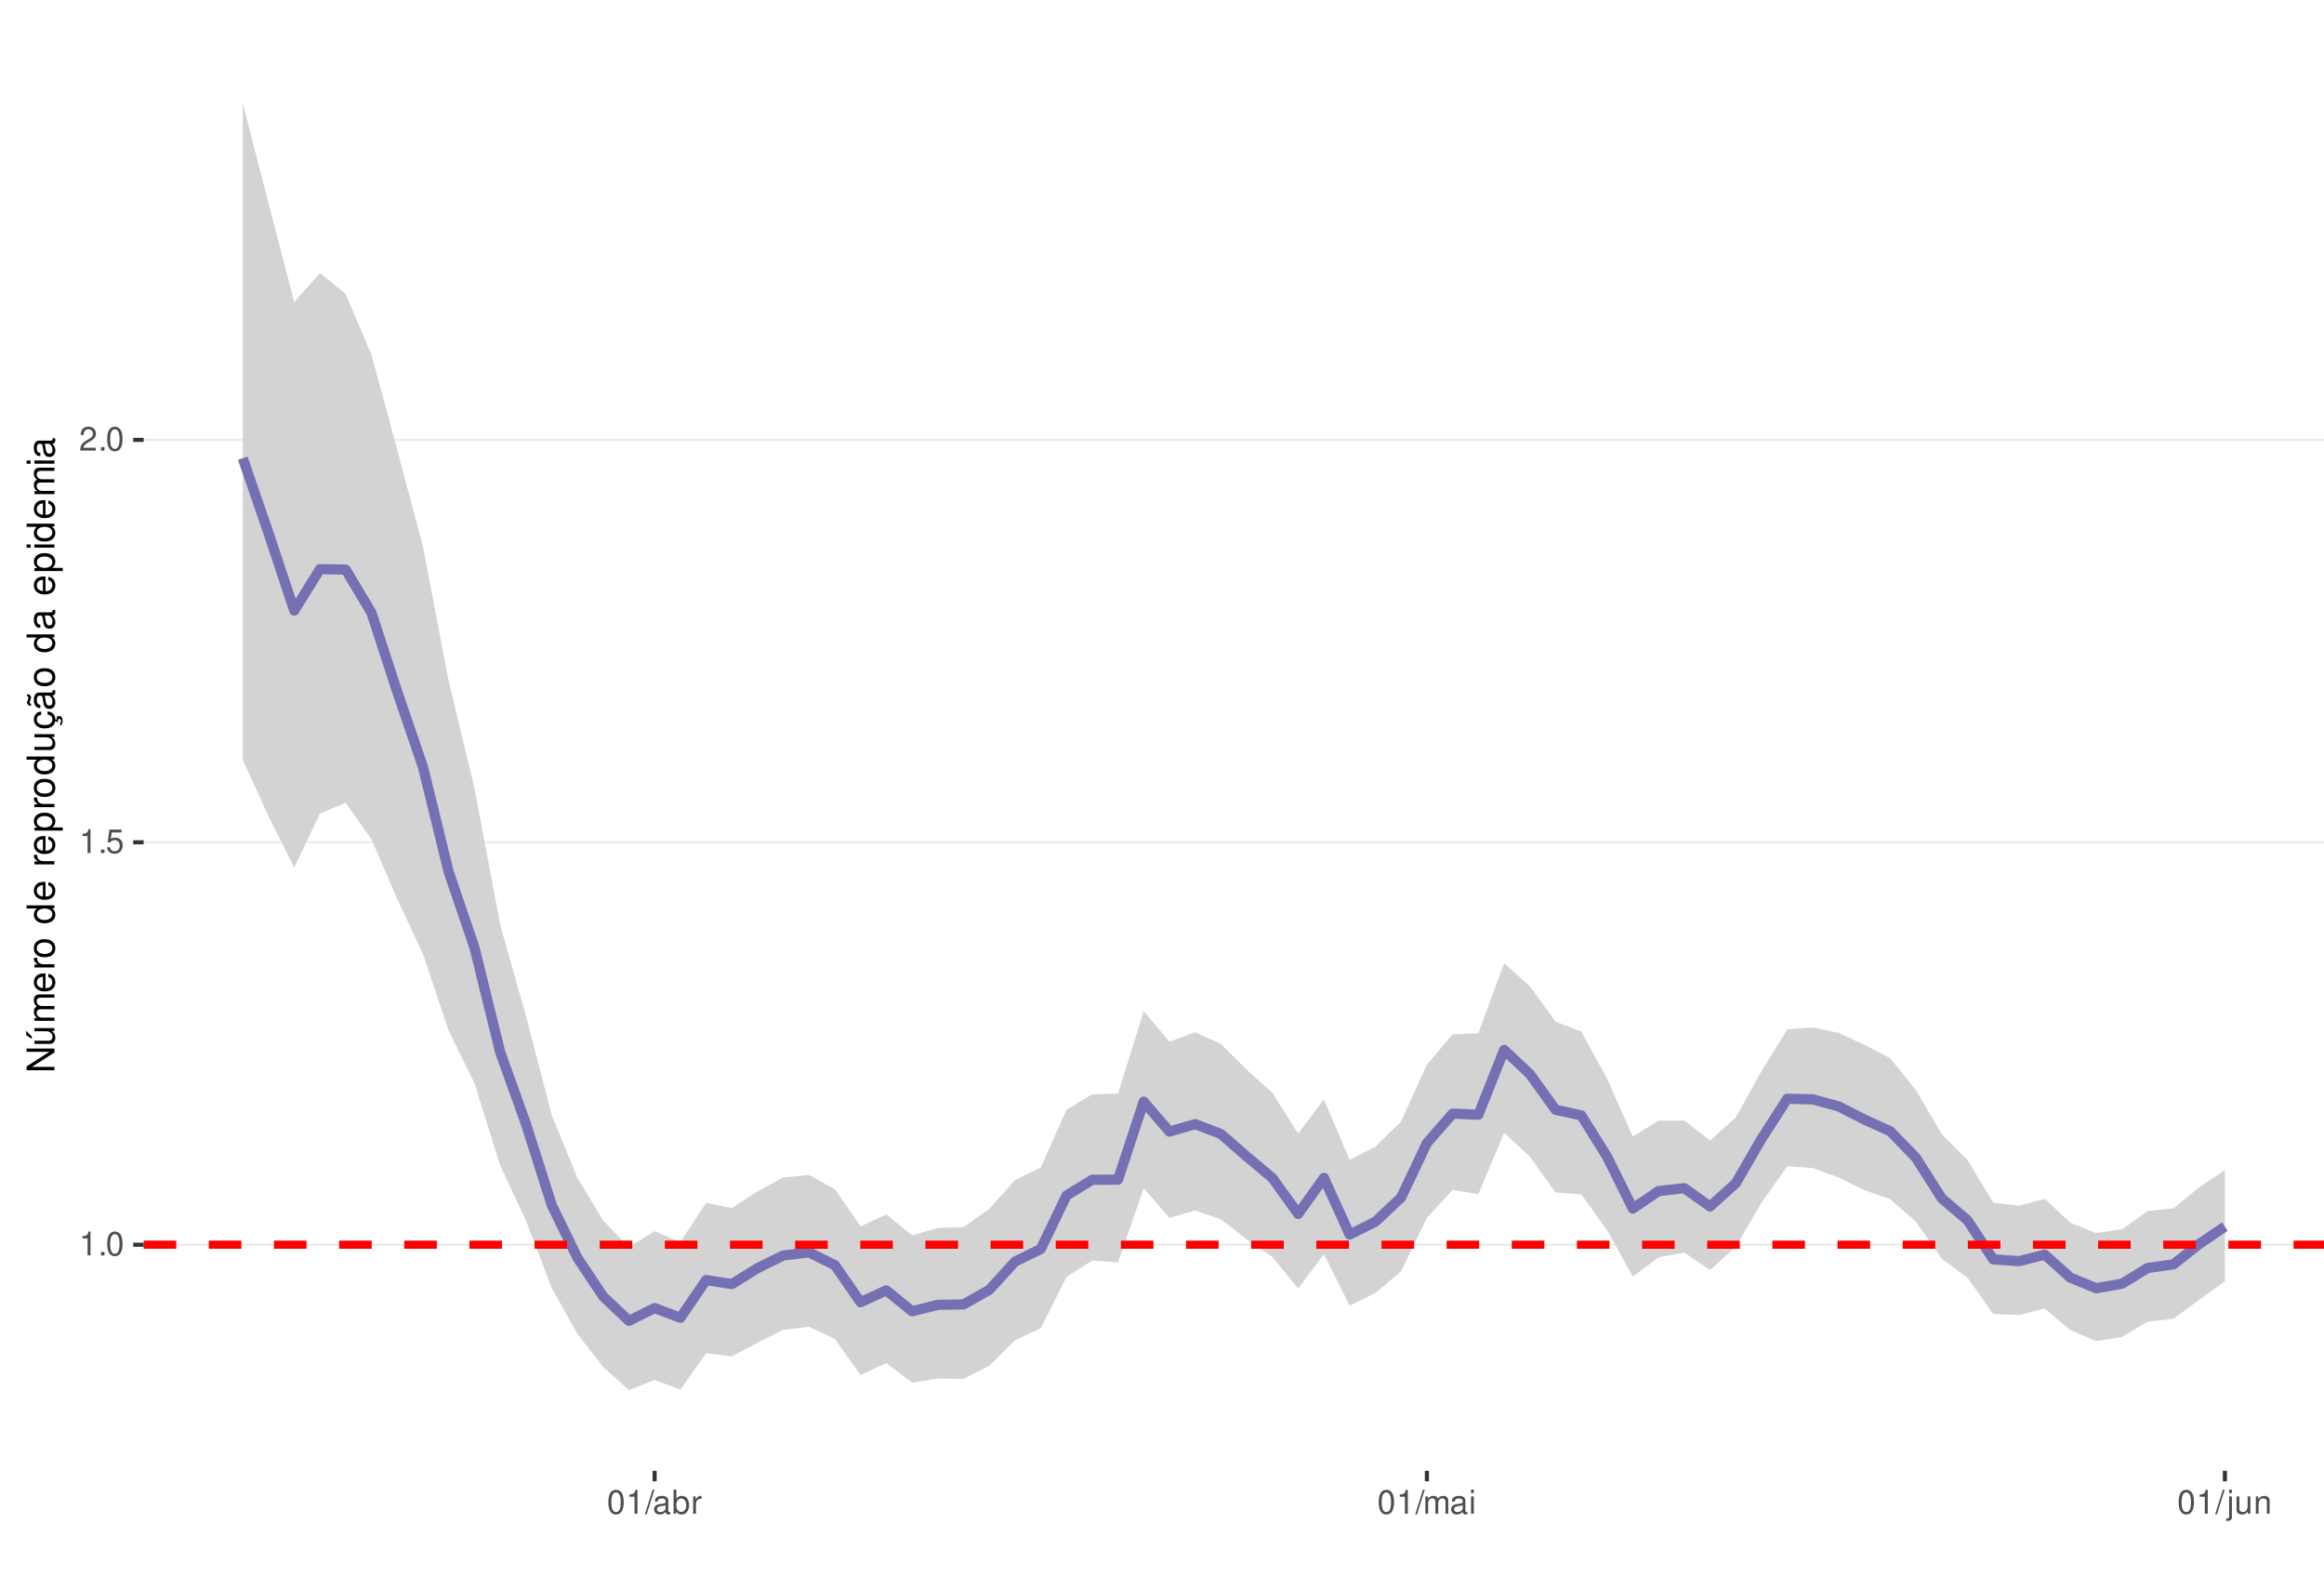
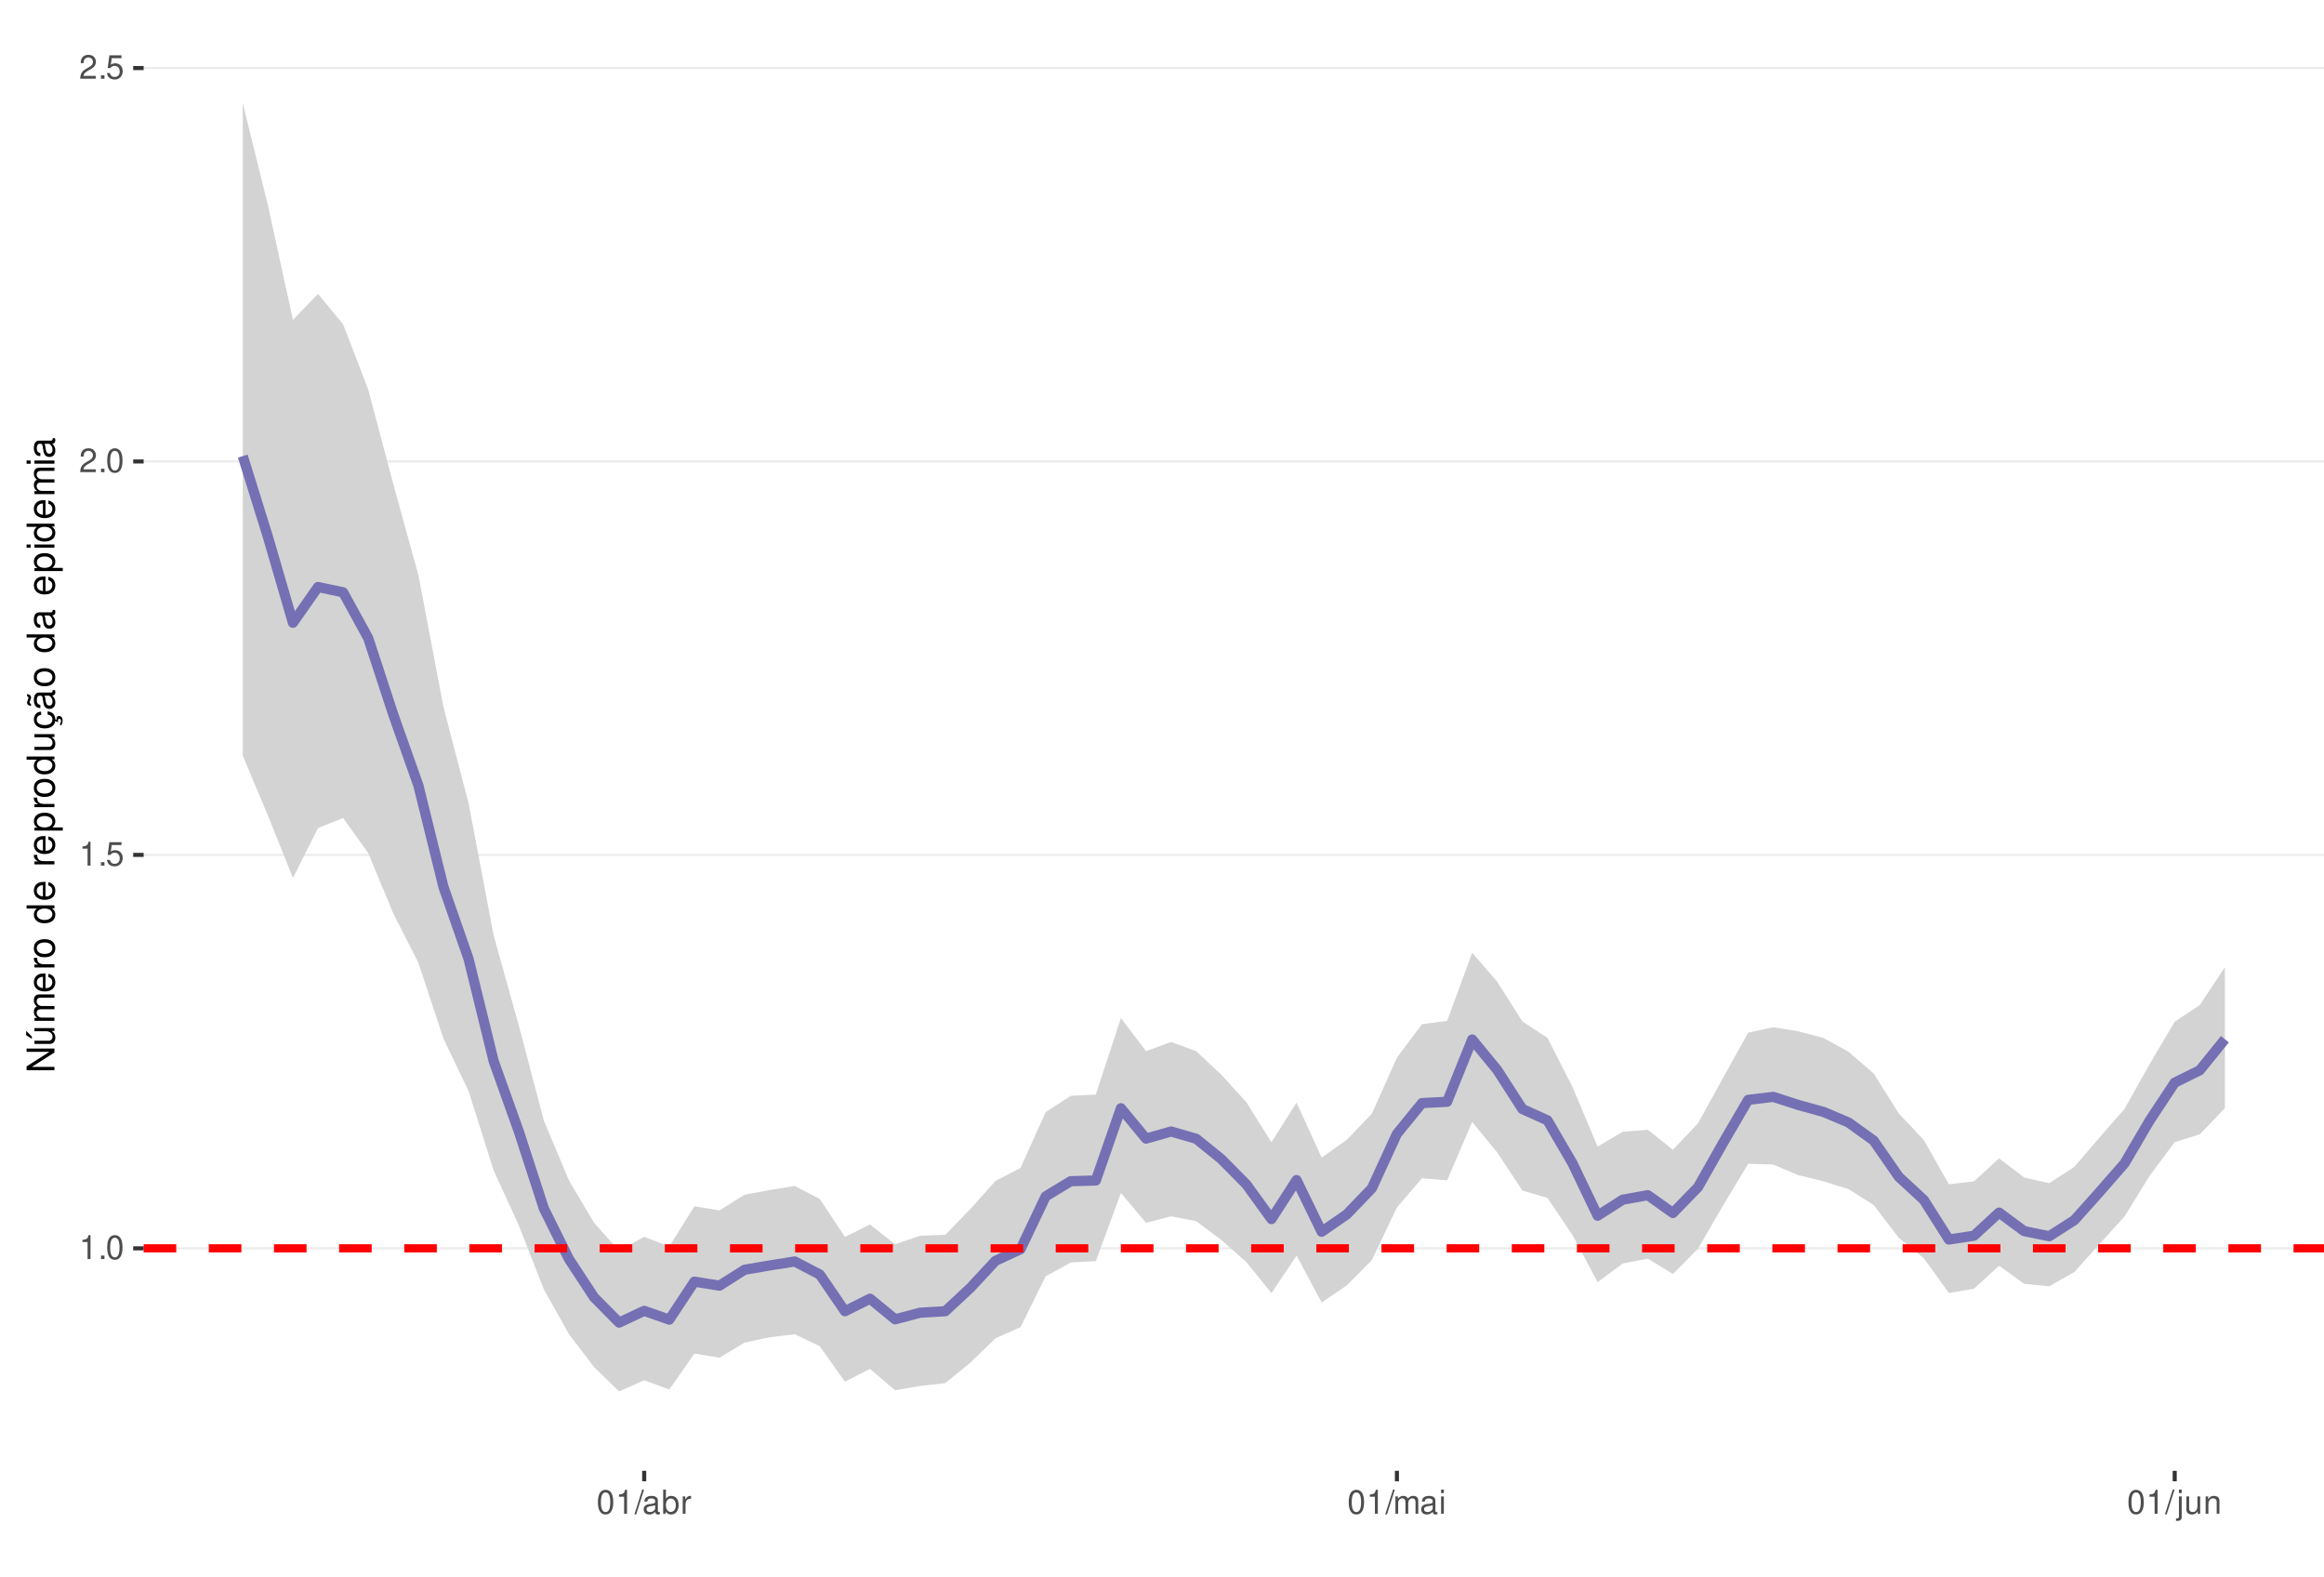
<svg xmlns="http://www.w3.org/2000/svg" xmlns:xlink="http://www.w3.org/1999/xlink" width="609pt" height="413pt" viewBox="0 0 609 413" version="1.1">
  <defs>
    <g>
      <symbol overflow="visible" id="glyph0-0">
        <path style="stroke:none;" d="" />
      </symbol>
      <symbol overflow="visible" id="glyph0-1">
        <path style="stroke:none;" d="M 2.234 -4.453 L 2.234 0 L 3 0 L 3 -6.266 L 2.5 -6.266 C 2.234 -5.297 2.062 -5.172 0.891 -5.016 L 0.891 -4.453 Z M 2.234 -4.453 " />
      </symbol>
      <symbol overflow="visible" id="glyph0-2">
        <path style="stroke:none;" d="M 1.656 -0.906 L 0.75 -0.906 L 0.75 0 L 1.656 0 Z M 1.656 -0.906 " />
      </symbol>
      <symbol overflow="visible" id="glyph0-3">
        <path style="stroke:none;" d="M 2.375 -6.266 C 1.812 -6.266 1.297 -6 0.969 -5.578 C 0.578 -5.016 0.375 -4.188 0.375 -3.031 C 0.375 -0.922 1.062 0.203 2.375 0.203 C 3.672 0.203 4.391 -0.922 4.391 -2.984 C 4.391 -4.188 4.203 -5 3.797 -5.578 C 3.469 -6 2.953 -6.266 2.375 -6.266 Z M 2.375 -5.578 C 3.203 -5.578 3.609 -4.75 3.609 -3.047 C 3.609 -1.266 3.219 -0.438 2.359 -0.438 C 1.562 -0.438 1.156 -1.297 1.156 -3.016 C 1.156 -4.75 1.562 -5.578 2.375 -5.578 Z M 2.375 -5.578 " />
      </symbol>
      <symbol overflow="visible" id="glyph0-4">
        <path style="stroke:none;" d="M 4.125 -6.141 L 0.953 -6.141 L 0.5 -2.797 L 1.188 -2.797 C 1.547 -3.219 1.844 -3.375 2.328 -3.375 C 3.156 -3.375 3.656 -2.797 3.656 -1.891 C 3.656 -1.016 3.156 -0.469 2.312 -0.469 C 1.656 -0.469 1.25 -0.812 1.062 -1.5 L 0.297 -1.5 C 0.406 -1 0.5 -0.766 0.672 -0.531 C 1.016 -0.062 1.641 0.203 2.344 0.203 C 3.578 0.203 4.438 -0.703 4.438 -2 C 4.438 -3.219 3.641 -4.047 2.453 -4.047 C 2.031 -4.047 1.672 -3.938 1.328 -3.672 L 1.562 -5.391 L 4.125 -5.391 Z M 4.125 -6.141 " />
      </symbol>
      <symbol overflow="visible" id="glyph0-5">
        <path style="stroke:none;" d="M 4.375 -0.75 L 1.156 -0.75 C 1.234 -1.266 1.5 -1.594 2.266 -2.062 L 3.125 -2.547 C 3.984 -3.016 4.422 -3.656 4.422 -4.438 C 4.422 -4.953 4.219 -5.438 3.859 -5.781 C 3.484 -6.109 3.031 -6.266 2.453 -6.266 C 1.672 -6.266 1.094 -5.984 0.766 -5.438 C 0.547 -5.109 0.453 -4.719 0.438 -4.094 L 1.188 -4.094 C 1.219 -4.516 1.266 -4.766 1.375 -4.984 C 1.578 -5.359 1.969 -5.594 2.438 -5.594 C 3.125 -5.594 3.641 -5.094 3.641 -4.422 C 3.641 -3.906 3.359 -3.484 2.812 -3.172 L 2.016 -2.703 C 0.734 -1.969 0.359 -1.375 0.297 -0.016 L 4.375 -0.016 Z M 4.375 -0.75 " />
      </symbol>
      <symbol overflow="visible" id="glyph0-6">
        <path style="stroke:none;" d="M 1.984 -6.312 L -0.062 0.172 L 0.406 0.172 L 2.453 -6.312 Z M 1.984 -6.312 " />
      </symbol>
      <symbol overflow="visible" id="glyph0-7">
        <path style="stroke:none;" d="M 4.625 -0.422 C 4.547 -0.406 4.516 -0.406 4.469 -0.406 C 4.219 -0.406 4.078 -0.531 4.078 -0.766 L 4.078 -3.422 C 4.078 -4.234 3.5 -4.672 2.375 -4.672 C 1.719 -4.672 1.188 -4.469 0.875 -4.141 C 0.672 -3.906 0.578 -3.641 0.562 -3.188 L 1.297 -3.188 C 1.344 -3.75 1.672 -4 2.359 -4 C 3.016 -4 3.375 -3.75 3.375 -3.328 L 3.375 -3.141 C 3.359 -2.828 3.203 -2.703 2.609 -2.625 C 1.594 -2.5 1.438 -2.469 1.156 -2.359 C 0.625 -2.125 0.359 -1.734 0.359 -1.141 C 0.359 -0.312 0.938 0.203 1.859 0.203 C 2.422 0.203 2.875 0 3.391 -0.469 C 3.438 0 3.672 0.203 4.141 0.203 C 4.297 0.203 4.391 0.188 4.625 0.125 Z M 3.375 -1.422 C 3.375 -1.188 3.297 -1.031 3.078 -0.844 C 2.781 -0.578 2.438 -0.438 2.016 -0.438 C 1.453 -0.438 1.109 -0.703 1.109 -1.156 C 1.109 -1.641 1.422 -1.875 2.203 -1.984 C 2.984 -2.094 3.125 -2.125 3.375 -2.234 Z M 3.375 -1.422 " />
      </symbol>
      <symbol overflow="visible" id="glyph0-8">
        <path style="stroke:none;" d="M 0.469 -6.312 L 0.469 0 L 1.109 0 L 1.109 -0.578 C 1.469 -0.047 1.922 0.203 2.547 0.203 C 3.75 0.203 4.531 -0.781 4.531 -2.281 C 4.531 -3.75 3.797 -4.672 2.594 -4.672 C 1.969 -4.672 1.531 -4.438 1.188 -3.922 L 1.188 -6.312 Z M 2.453 -3.984 C 3.25 -3.984 3.781 -3.297 3.781 -2.203 C 3.781 -1.172 3.234 -0.469 2.453 -0.469 C 1.672 -0.469 1.188 -1.172 1.188 -2.234 C 1.188 -3.297 1.672 -3.984 2.453 -3.984 Z M 2.453 -3.984 " />
      </symbol>
      <symbol overflow="visible" id="glyph0-9">
        <path style="stroke:none;" d="M 0.594 -4.531 L 0.594 0 L 1.328 0 L 1.328 -2.359 C 1.328 -3.438 1.781 -3.938 2.781 -3.906 L 2.781 -4.641 C 2.656 -4.656 2.594 -4.672 2.5 -4.672 C 2.031 -4.672 1.672 -4.391 1.266 -3.719 L 1.266 -4.531 Z M 0.594 -4.531 " />
      </symbol>
      <symbol overflow="visible" id="glyph0-10">
        <path style="stroke:none;" d="M 0.609 -4.531 L 0.609 0 L 1.328 0 L 1.328 -2.844 C 1.328 -3.5 1.812 -4.031 2.391 -4.031 C 2.938 -4.031 3.234 -3.703 3.234 -3.125 L 3.234 0 L 3.969 0 L 3.969 -2.844 C 3.969 -3.5 4.438 -4.031 5.031 -4.031 C 5.562 -4.031 5.875 -3.703 5.875 -3.125 L 5.875 0 L 6.594 0 L 6.594 -3.406 C 6.594 -4.219 6.125 -4.672 5.281 -4.672 C 4.672 -4.672 4.312 -4.484 3.891 -3.969 C 3.625 -4.453 3.25 -4.672 2.672 -4.672 C 2.062 -4.672 1.656 -4.438 1.266 -3.891 L 1.266 -4.531 Z M 0.609 -4.531 " />
      </symbol>
      <symbol overflow="visible" id="glyph0-11">
        <path style="stroke:none;" d="M 1.297 -4.531 L 0.578 -4.531 L 0.578 0 L 1.297 0 Z M 1.297 -6.312 L 0.578 -6.312 L 0.578 -5.406 L 1.297 -5.406 Z M 1.297 -6.312 " />
      </symbol>
      <symbol overflow="visible" id="glyph0-12">
        <path style="stroke:none;" d="M 0.609 -4.531 L 0.609 0.656 C 0.609 1.109 0.469 1.25 0.016 1.25 C -0.031 1.25 -0.062 1.25 -0.156 1.25 L -0.156 1.859 C -0.062 1.875 -0.031 1.891 0.094 1.891 C 0.906 1.891 1.328 1.562 1.328 0.938 L 1.328 -4.531 Z M 1.328 -6.312 L 0.609 -6.312 L 0.609 -5.406 L 1.328 -5.406 Z M 1.328 -6.312 " />
      </symbol>
      <symbol overflow="visible" id="glyph0-13">
        <path style="stroke:none;" d="M 4.172 0 L 4.172 -4.531 L 3.453 -4.531 L 3.453 -1.969 C 3.453 -1.031 2.969 -0.438 2.219 -0.438 C 1.641 -0.438 1.281 -0.781 1.281 -1.328 L 1.281 -4.531 L 0.562 -4.531 L 0.562 -1.031 C 0.562 -0.281 1.125 0.203 2.016 0.203 C 2.672 0.203 3.094 -0.031 3.516 -0.625 L 3.516 0 Z M 4.172 0 " />
      </symbol>
      <symbol overflow="visible" id="glyph0-14">
        <path style="stroke:none;" d="M 0.609 -4.531 L 0.609 0 L 1.328 0 L 1.328 -2.5 C 1.328 -3.422 1.812 -4.031 2.562 -4.031 C 3.141 -4.031 3.5 -3.688 3.5 -3.141 L 3.5 0 L 4.219 0 L 4.219 -3.422 C 4.219 -4.188 3.656 -4.672 2.781 -4.672 C 2.109 -4.672 1.672 -4.406 1.266 -3.781 L 1.266 -4.531 Z M 0.609 -4.531 " />
      </symbol>
      <symbol overflow="visible" id="glyph1-0">
        <path style="stroke:none;" d="" />
      </symbol>
      <symbol overflow="visible" id="glyph1-1">
        <path style="stroke:none;" d="M -7.297 -6.453 L -7.297 -5.578 L -1.328 -5.578 L -7.297 -1.766 L -7.297 -0.766 L 0 -0.766 L 0 -1.641 L -5.906 -1.641 L 0 -5.406 L 0 -6.453 Z M -7.297 -6.453 " />
      </symbol>
      <symbol overflow="visible" id="glyph1-2">
        <path style="stroke:none;" d="M 0 -4.812 L -5.234 -4.812 L -5.234 -3.984 L -2.266 -3.984 C -1.203 -3.984 -0.5 -3.438 -0.5 -2.562 C -0.5 -1.906 -0.906 -1.484 -1.531 -1.484 L -5.234 -1.484 L -5.234 -0.656 L -1.203 -0.656 C -0.328 -0.656 0.234 -1.297 0.234 -2.312 C 0.234 -3.094 -0.047 -3.578 -0.734 -4.062 L 0 -4.062 Z M -7.406 -2.953 L -5.922 -2 L -5.922 -2.594 L -7.406 -4.094 Z M -7.406 -2.953 " />
      </symbol>
      <symbol overflow="visible" id="glyph1-3">
        <path style="stroke:none;" d="M -5.234 -0.703 L 0 -0.703 L 0 -1.547 L -3.297 -1.547 C -4.047 -1.547 -4.656 -2.094 -4.656 -2.766 C -4.656 -3.391 -4.281 -3.734 -3.609 -3.734 L 0 -3.734 L 0 -4.578 L -3.297 -4.578 C -4.047 -4.578 -4.656 -5.125 -4.656 -5.812 C -4.656 -6.422 -4.266 -6.781 -3.609 -6.781 L 0 -6.781 L 0 -7.625 L -3.938 -7.625 C -4.875 -7.625 -5.391 -7.078 -5.391 -6.094 C -5.391 -5.406 -5.188 -4.984 -4.594 -4.484 C -5.156 -4.188 -5.391 -3.766 -5.391 -3.078 C -5.391 -2.375 -5.125 -1.906 -4.5 -1.469 L -5.234 -1.469 Z M -5.234 -0.703 " />
      </symbol>
      <symbol overflow="visible" id="glyph1-4">
        <path style="stroke:none;" d="M -2.344 -5.125 C -3.141 -5.125 -3.625 -5.062 -4.016 -4.922 C -4.875 -4.578 -5.391 -3.781 -5.391 -2.797 C -5.391 -1.344 -4.281 -0.406 -2.547 -0.406 C -0.812 -0.406 0.234 -1.297 0.234 -2.781 C 0.234 -3.984 -0.453 -4.812 -1.594 -5.016 L -1.594 -4.188 C -0.906 -3.953 -0.547 -3.484 -0.547 -2.812 C -0.547 -2.281 -0.781 -1.828 -1.219 -1.547 C -1.516 -1.344 -1.812 -1.281 -2.344 -1.266 Z M -3.016 -1.297 C -3.984 -1.359 -4.625 -1.953 -4.625 -2.797 C -4.625 -3.641 -3.953 -4.234 -3.016 -4.234 Z M -3.016 -1.297 " />
      </symbol>
      <symbol overflow="visible" id="glyph1-5">
        <path style="stroke:none;" d="M -5.234 -0.688 L 0 -0.688 L 0 -1.531 L -2.719 -1.531 C -3.984 -1.547 -4.547 -2.062 -4.516 -3.203 L -5.359 -3.203 C -5.375 -3.062 -5.391 -2.984 -5.391 -2.891 C -5.391 -2.344 -5.062 -1.938 -4.297 -1.453 L -5.234 -1.453 Z M -5.234 -0.688 " />
      </symbol>
      <symbol overflow="visible" id="glyph1-6">
        <path style="stroke:none;" d="M -5.391 -2.719 C -5.391 -1.234 -4.344 -0.359 -2.578 -0.359 C -0.812 -0.359 0.234 -1.234 0.234 -2.734 C 0.234 -4.203 -0.812 -5.094 -2.547 -5.094 C -4.359 -5.094 -5.391 -4.234 -5.391 -2.719 Z M -4.625 -2.734 C -4.625 -3.672 -3.844 -4.234 -2.547 -4.234 C -1.312 -4.234 -0.547 -3.656 -0.547 -2.734 C -0.547 -1.797 -1.312 -1.234 -2.578 -1.234 C -3.844 -1.234 -4.625 -1.797 -4.625 -2.734 Z M -4.625 -2.734 " />
      </symbol>
      <symbol overflow="visible" id="glyph1-7">
        <path style="stroke:none;" d="" />
      </symbol>
      <symbol overflow="visible" id="glyph1-8">
        <path style="stroke:none;" d="M -7.297 -4.953 L -7.297 -4.125 L -4.578 -4.125 C -5.109 -3.766 -5.391 -3.203 -5.391 -2.516 C -5.391 -1.156 -4.297 -0.266 -2.625 -0.266 C -0.859 -0.266 0.234 -1.125 0.234 -2.547 C 0.234 -3.266 -0.047 -3.766 -0.688 -4.203 L 0 -4.203 L 0 -4.953 Z M -4.609 -2.656 C -4.609 -3.547 -3.812 -4.125 -2.562 -4.125 C -1.344 -4.125 -0.547 -3.547 -0.547 -2.656 C -0.547 -1.734 -1.359 -1.125 -2.578 -1.125 C -3.797 -1.125 -4.609 -1.734 -4.609 -2.656 Z M -4.609 -2.656 " />
      </symbol>
      <symbol overflow="visible" id="glyph1-9">
        <path style="stroke:none;" d="M 2.188 -0.547 L 2.188 -1.375 L -0.547 -1.375 C -0.016 -1.812 0.234 -2.312 0.234 -2.984 C 0.234 -4.344 -0.859 -5.234 -2.531 -5.234 C -4.297 -5.234 -5.391 -4.375 -5.391 -2.984 C -5.391 -2.266 -5.062 -1.703 -4.453 -1.312 L -5.234 -1.312 L -5.234 -0.547 Z M -4.609 -2.844 C -4.609 -3.766 -3.797 -4.359 -2.547 -4.359 C -1.359 -4.359 -0.547 -3.75 -0.547 -2.844 C -0.547 -1.953 -1.344 -1.375 -2.578 -1.375 C -3.812 -1.375 -4.609 -1.953 -4.609 -2.844 Z M -4.609 -2.844 " />
      </symbol>
      <symbol overflow="visible" id="glyph1-10">
        <path style="stroke:none;" d="M 0 -4.812 L -5.234 -4.812 L -5.234 -3.984 L -2.266 -3.984 C -1.203 -3.984 -0.5 -3.438 -0.5 -2.562 C -0.5 -1.906 -0.906 -1.484 -1.531 -1.484 L -5.234 -1.484 L -5.234 -0.656 L -1.203 -0.656 C -0.328 -0.656 0.234 -1.297 0.234 -2.312 C 0.234 -3.094 -0.047 -3.578 -0.734 -4.062 L 0 -4.062 Z M 0 -4.812 " />
      </symbol>
      <symbol overflow="visible" id="glyph1-11">
        <path style="stroke:none;" d="M 0.234 -2.641 C 0.234 -3.875 -0.547 -4.703 -1.797 -4.766 L -1.797 -3.938 C -0.953 -3.797 -0.531 -3.359 -0.531 -2.656 C -0.531 -1.734 -1.281 -1.188 -2.516 -1.188 C -3.844 -1.188 -4.625 -1.719 -4.625 -2.625 C -4.625 -3.328 -4.203 -3.766 -3.484 -3.875 L -3.484 -4.703 C -3.984 -4.672 -4.312 -4.562 -4.609 -4.359 C -5.094 -4 -5.391 -3.375 -5.391 -2.641 C -5.391 -1.219 -4.266 -0.312 -2.531 -0.312 C -1.469 -0.312 -0.625 -0.672 -0.156 -1.312 C 0.047 -1.594 0.125 -1.812 0.203 -2.25 L 0.922 -1.938 L 0.984 -2.062 C 0.938 -2.188 0.906 -2.25 0.906 -2.375 C 0.906 -2.656 1.047 -2.828 1.281 -2.828 C 1.547 -2.828 1.734 -2.594 1.734 -2.297 C 1.734 -2.031 1.672 -1.844 1.438 -1.406 L 1.406 -1.312 L 1.812 -1.094 C 2.078 -1.75 2.141 -1.953 2.141 -2.344 C 2.141 -3.109 1.781 -3.578 1.203 -3.578 C 0.781 -3.578 0.547 -3.297 0.547 -2.797 C 0.547 -2.703 0.547 -2.641 0.562 -2.516 Z M 0.234 -2.641 " />
      </symbol>
      <symbol overflow="visible" id="glyph1-12">
        <path style="stroke:none;" d="M -0.484 -5.344 C -0.469 -5.266 -0.469 -5.219 -0.469 -5.172 C -0.469 -4.875 -0.625 -4.719 -0.875 -4.719 L -3.953 -4.719 C -4.891 -4.719 -5.391 -4.047 -5.391 -2.75 C -5.391 -1.984 -5.172 -1.375 -4.781 -1.016 C -4.516 -0.766 -4.203 -0.672 -3.688 -0.656 L -3.688 -1.484 C -4.328 -1.562 -4.625 -1.938 -4.625 -2.719 C -4.625 -3.484 -4.344 -3.891 -3.844 -3.891 L -3.625 -3.891 C -3.266 -3.875 -3.125 -3.703 -3.047 -3.016 C -2.891 -1.844 -2.844 -1.656 -2.719 -1.344 C -2.453 -0.734 -2 -0.422 -1.312 -0.422 C -0.375 -0.422 0.234 -1.078 0.234 -2.141 C 0.234 -2.797 0 -3.328 -0.547 -3.922 C 0 -3.984 0.234 -4.234 0.234 -4.781 C 0.234 -4.953 0.203 -5.062 0.141 -5.344 Z M -1.656 -3.891 C -1.375 -3.891 -1.203 -3.812 -0.969 -3.562 C -0.656 -3.219 -0.5 -2.812 -0.5 -2.312 C -0.5 -1.672 -0.812 -1.297 -1.344 -1.297 C -1.891 -1.297 -2.172 -1.656 -2.297 -2.547 C -2.422 -3.438 -2.453 -3.609 -2.594 -3.891 Z M -7.172 -3.75 C -6.922 -3.672 -6.812 -3.547 -6.812 -3.375 C -6.812 -3.25 -6.875 -2.984 -6.984 -2.734 C -7.156 -2.312 -7.172 -2.25 -7.172 -2.047 C -7.172 -1.594 -6.797 -1.297 -6.141 -1.188 L -6.141 -1.766 C -6.375 -1.812 -6.5 -1.938 -6.5 -2.094 C -6.5 -2.203 -6.469 -2.344 -6.375 -2.578 C -6.156 -3.156 -6.125 -3.234 -6.125 -3.438 C -6.125 -3.922 -6.484 -4.219 -7.172 -4.312 Z M -7.172 -3.75 " />
      </symbol>
      <symbol overflow="visible" id="glyph1-13">
        <path style="stroke:none;" d="M -0.484 -5.344 C -0.469 -5.266 -0.469 -5.219 -0.469 -5.172 C -0.469 -4.875 -0.625 -4.719 -0.875 -4.719 L -3.953 -4.719 C -4.891 -4.719 -5.391 -4.047 -5.391 -2.75 C -5.391 -1.984 -5.172 -1.375 -4.781 -1.016 C -4.516 -0.766 -4.203 -0.672 -3.688 -0.656 L -3.688 -1.484 C -4.328 -1.562 -4.625 -1.938 -4.625 -2.719 C -4.625 -3.484 -4.344 -3.891 -3.844 -3.891 L -3.625 -3.891 C -3.266 -3.875 -3.125 -3.703 -3.047 -3.016 C -2.891 -1.844 -2.844 -1.656 -2.719 -1.344 C -2.453 -0.734 -2 -0.422 -1.312 -0.422 C -0.375 -0.422 0.234 -1.078 0.234 -2.141 C 0.234 -2.797 0 -3.328 -0.547 -3.922 C 0 -3.984 0.234 -4.234 0.234 -4.781 C 0.234 -4.953 0.203 -5.062 0.141 -5.344 Z M -1.656 -3.891 C -1.375 -3.891 -1.203 -3.812 -0.969 -3.562 C -0.656 -3.219 -0.5 -2.812 -0.5 -2.312 C -0.5 -1.672 -0.812 -1.297 -1.344 -1.297 C -1.891 -1.297 -2.172 -1.656 -2.297 -2.547 C -2.422 -3.438 -2.453 -3.609 -2.594 -3.891 Z M -1.656 -3.891 " />
      </symbol>
      <symbol overflow="visible" id="glyph1-14">
        <path style="stroke:none;" d="M -5.234 -1.5 L -5.234 -0.672 L 0 -0.672 L 0 -1.5 Z M -7.297 -1.5 L -7.297 -0.656 L -6.234 -0.656 L -6.234 -1.5 Z M -7.297 -1.5 " />
      </symbol>
    </g>
    <clipPath id="clip1">
      <path d="M 37.645 9.961 L 609 9.961 L 609 385.328 L 37.645 385.328 Z M 37.645 9.961 " />
    </clipPath>
    <clipPath id="clip2">
-       <path d="M 37.645 325 L 609 325 L 609 327 L 37.645 327 Z M 37.645 325 " />
+       <path d="M 37.645 326 L 609 326 L 609 328 L 37.645 328 Z M 37.645 326 " />
    </clipPath>
    <clipPath id="clip3">
-       <path d="M 37.645 220 L 609 220 L 609 221 L 37.645 221 Z M 37.645 220 " />
+       <path d="M 37.645 223 L 609 223 L 609 225 L 37.645 225 Z M 37.645 223 " />
    </clipPath>
    <clipPath id="clip4">
-       <path d="M 37.645 114 L 609 114 L 609 116 L 37.645 116 Z M 37.645 114 " />
+       <path d="M 37.645 120 L 609 120 L 609 122 L 37.645 122 Z M 37.645 120 " />
    </clipPath>
    <clipPath id="clip5">
-       <path d="M 37.645 325 L 609 325 L 609 328 L 37.645 328 Z M 37.645 325 " />
+       <path d="M 37.645 17 L 609 17 L 609 19 L 37.645 19 Z M 37.645 17 " />
+     </clipPath>
+     <clipPath id="clip6">
+       <path d="M 37.645 325 L 609 325 L 609 329 L 37.645 329 Z M 37.645 325 " />
    </clipPath>
  </defs>
  <g id="surface162">
    <rect x="0" y="0" width="609" height="413" style="fill:rgb(100%,100%,100%);fill-opacity:1;stroke:none;" />
    <rect x="0" y="0" width="609" height="413" style="fill:rgb(100%,100%,100%);fill-opacity:1;stroke:none;" />
    <path style="fill:none;stroke-width:1.067;stroke-linecap:round;stroke-linejoin:round;stroke:rgb(100%,100%,100%);stroke-opacity:1;stroke-miterlimit:10;" d="M 0 413 L 609 413 L 609 0 L 0 0 Z M 0 413 " />
    <g clip-path="url(#clip1)" clip-rule="nonzero">
      <path style=" stroke:none;fill-rule:nonzero;fill:rgb(100%,100%,100%);fill-opacity:1;" d="M 37.645 385.328 L 609 385.328 L 609 9.961 L 37.645 9.961 Z M 37.645 385.328 " />
    </g>
    <g clip-path="url(#clip2)" clip-rule="nonzero">
-       <path style="fill:none;stroke-width:0.533;stroke-linecap:butt;stroke-linejoin:round;stroke:rgb(92.157%,92.157%,92.157%);stroke-opacity:1;stroke-miterlimit:10;" d="M 37.645 326.094 L 609 326.094 " />
+       <path style="fill:none;stroke-width:0.533;stroke-linecap:butt;stroke-linejoin:round;stroke:rgb(92.157%,92.157%,92.157%);stroke-opacity:1;stroke-miterlimit:10;" d="M 37.645 327.039 L 609 327.039 " />
    </g>
    <g clip-path="url(#clip3)" clip-rule="nonzero">
-       <path style="fill:none;stroke-width:0.533;stroke-linecap:butt;stroke-linejoin:round;stroke:rgb(92.157%,92.157%,92.157%);stroke-opacity:1;stroke-miterlimit:10;" d="M 37.645 220.668 L 609 220.668 " />
+       <path style="fill:none;stroke-width:0.533;stroke-linecap:butt;stroke-linejoin:round;stroke:rgb(92.157%,92.157%,92.157%);stroke-opacity:1;stroke-miterlimit:10;" d="M 37.645 223.969 L 609 223.969 " />
    </g>
    <g clip-path="url(#clip4)" clip-rule="nonzero">
-       <path style="fill:none;stroke-width:0.533;stroke-linecap:butt;stroke-linejoin:round;stroke:rgb(92.157%,92.157%,92.157%);stroke-opacity:1;stroke-miterlimit:10;" d="M 37.645 115.242 L 609 115.242 " />
-     </g>
-     <path style=" stroke:none;fill-rule:nonzero;fill:rgb(82.745%,82.745%,82.745%);fill-opacity:1;" d="M 63.617 27.023 L 70.363 53.258 L 77.105 79.129 L 83.852 71.527 L 90.598 77.023 L 97.344 92.945 L 104.09 117.82 L 110.836 143.219 L 117.582 178.453 L 124.328 206.438 L 131.07 242.23 L 137.816 266.094 L 144.562 292.098 L 151.309 308.555 L 158.055 319.766 L 164.801 326.75 L 171.547 322.555 L 178.293 325.402 L 185.039 315.117 L 191.781 316.492 L 198.527 312.09 L 205.273 308.457 L 212.02 307.828 L 218.766 311.555 L 225.512 321.277 L 232.258 318.164 L 239.004 323.609 L 245.746 321.707 L 252.492 321.473 L 259.238 316.699 L 265.984 309.18 L 272.73 305.867 L 279.477 290.738 L 286.223 286.652 L 292.969 286.508 L 299.711 264.906 L 306.457 272.887 L 313.203 270.434 L 319.949 273.523 L 326.695 280.246 L 333.441 286.336 L 340.188 296.953 L 346.934 288.023 L 353.68 303.863 L 360.422 300.418 L 367.168 293.758 L 373.914 278.914 L 380.66 270.969 L 387.406 270.699 L 394.152 252.34 L 400.898 258.375 L 407.645 267.66 L 414.387 270.242 L 421.133 282.633 L 427.879 297.75 L 434.625 293.57 L 441.371 293.566 L 448.117 298.793 L 454.863 292.762 L 461.609 280.562 L 468.355 269.664 L 475.098 269.164 L 481.844 270.609 L 488.59 273.734 L 495.336 277.234 L 502.082 285.609 L 508.828 297.141 L 515.574 303.898 L 522.32 315.062 L 529.062 315.875 L 535.809 314.066 L 542.555 320.34 L 549.301 323.031 L 556.047 322.074 L 562.793 317.258 L 569.539 316.574 L 576.285 311.07 L 583.031 306.535 L 583.031 335.711 L 576.285 340.512 L 569.539 345.496 L 562.793 346.25 L 556.047 350.285 L 549.301 351.324 L 542.555 348.496 L 535.809 342.797 L 529.062 344.523 L 522.32 344.25 L 515.574 334.723 L 508.828 329.738 L 502.082 320.086 L 495.336 314.168 L 488.59 311.801 L 481.844 308.512 L 475.098 306.023 L 468.355 305.516 L 461.609 315.082 L 454.863 326.586 L 448.117 332.742 L 441.371 328.137 L 434.625 329.398 L 427.879 334.465 L 421.133 322.297 L 414.387 312.941 L 407.645 312.398 L 400.898 303.027 L 394.152 296.773 L 387.406 312.848 L 380.66 311.75 L 373.914 319.082 L 367.168 333.039 L 360.422 338.746 L 353.68 342.082 L 346.934 328.562 L 340.188 337.551 L 333.441 329.324 L 326.695 324.68 L 319.949 319.441 L 313.203 317.121 L 306.457 319.059 L 299.711 311.305 L 292.969 330.738 L 286.223 330.227 L 279.477 334.516 L 272.73 347.961 L 265.984 351.109 L 259.238 357.805 L 252.492 361.246 L 245.746 361.168 L 239.004 362.227 L 232.258 357.102 L 225.512 360.23 L 218.766 350.766 L 212.02 347.594 L 205.273 348.379 L 198.527 351.746 L 191.781 355.34 L 185.039 354.508 L 178.293 364.051 L 171.547 361.52 L 164.801 364.188 L 158.055 358.113 L 151.309 349.484 L 144.562 337.355 L 137.816 319.758 L 131.07 305.32 L 124.328 283.766 L 117.582 270.035 L 110.836 249.891 L 104.09 235.523 L 97.344 219.879 L 90.598 210.312 L 83.852 213.133 L 77.105 227.273 L 70.363 213.859 L 63.617 199.062 Z M 63.617 27.023 " />
-     <path style="fill:none;stroke-width:2.667;stroke-linecap:butt;stroke-linejoin:round;stroke:rgb(45.882%,43.922%,70.196%);stroke-opacity:1;stroke-miterlimit:10;" d="M 63.617 120.039 L 70.363 139.652 L 77.105 159.957 L 83.852 149.098 L 90.598 149.227 L 97.344 160.543 L 104.09 181.215 L 110.836 200.922 L 117.582 228.441 L 124.328 248.234 L 131.07 275.617 L 137.816 294.414 L 144.562 315.641 L 151.309 329.527 L 158.055 339.637 L 164.801 346.031 L 171.547 342.691 L 178.293 345.246 L 185.039 335.363 L 191.781 336.406 L 198.527 332.227 L 205.273 328.914 L 212.02 328.102 L 218.766 331.449 L 225.512 341.156 L 232.258 338.047 L 239.004 343.535 L 245.746 341.844 L 252.492 341.734 L 259.238 337.926 L 265.984 330.52 L 272.73 327.227 L 279.477 313.219 L 286.223 309.066 L 292.969 309.047 L 299.711 288.617 L 306.457 296.453 L 313.203 294.504 L 319.949 297.094 L 326.695 302.969 L 333.441 308.629 L 340.188 318.023 L 346.934 308.586 L 353.68 323.426 L 360.422 320.066 L 367.168 313.723 L 373.914 299.469 L 380.66 291.75 L 387.406 292.051 L 394.152 275.047 L 400.898 281.398 L 407.645 290.742 L 414.387 292.219 L 421.133 303.027 L 427.879 316.617 L 434.625 312.039 L 441.371 311.281 L 448.117 316.074 L 454.863 309.98 L 461.609 298.336 L 468.355 287.852 L 475.098 288.02 L 481.844 289.871 L 488.59 293.309 L 495.336 296.367 L 502.082 303.324 L 508.828 313.941 L 515.574 319.676 L 522.32 329.922 L 529.062 330.402 L 535.809 328.699 L 542.555 334.727 L 549.301 337.488 L 556.047 336.32 L 562.793 332.195 L 569.539 331.246 L 576.285 325.914 L 583.031 321.352 " />
+       <path style="fill:none;stroke-width:0.533;stroke-linecap:butt;stroke-linejoin:round;stroke:rgb(92.157%,92.157%,92.157%);stroke-opacity:1;stroke-miterlimit:10;" d="M 37.645 120.898 L 609 120.898 " />
+     </g>
    <g clip-path="url(#clip5)" clip-rule="nonzero">
-       <path style="fill:none;stroke-width:2.134;stroke-linecap:butt;stroke-linejoin:round;stroke:rgb(100%,0%,0%);stroke-opacity:1;stroke-dasharray:8.536,8.536;stroke-miterlimit:10;" d="M 37.645 326.094 L 609 326.094 " />
-     </g>
-     <g style="fill:rgb(30.196%,30.196%,30.196%);fill-opacity:1;">
-       <use xlink:href="#glyph0-1" x="20.715" y="328.899" />
-       <use xlink:href="#glyph0-2" x="25.715" y="328.899" />
-       <use xlink:href="#glyph0-3" x="27.715" y="328.899" />
-     </g>
-     <g style="fill:rgb(30.196%,30.196%,30.196%);fill-opacity:1;">
-       <use xlink:href="#glyph0-1" x="20.715" y="223.474" />
-       <use xlink:href="#glyph0-2" x="25.715" y="223.474" />
-       <use xlink:href="#glyph0-4" x="27.715" y="223.474" />
-     </g>
-     <g style="fill:rgb(30.196%,30.196%,30.196%);fill-opacity:1;">
-       <use xlink:href="#glyph0-5" x="20.715" y="118.048" />
-       <use xlink:href="#glyph0-2" x="25.715" y="118.048" />
-       <use xlink:href="#glyph0-3" x="27.715" y="118.048" />
-     </g>
-     <path style="fill:none;stroke-width:1.067;stroke-linecap:butt;stroke-linejoin:round;stroke:rgb(20%,20%,20%);stroke-opacity:1;stroke-miterlimit:10;" d="M 34.906 326.094 L 37.645 326.094 " />
-     <path style="fill:none;stroke-width:1.067;stroke-linecap:butt;stroke-linejoin:round;stroke:rgb(20%,20%,20%);stroke-opacity:1;stroke-miterlimit:10;" d="M 34.906 220.668 L 37.645 220.668 " />
-     <path style="fill:none;stroke-width:1.067;stroke-linecap:butt;stroke-linejoin:round;stroke:rgb(20%,20%,20%);stroke-opacity:1;stroke-miterlimit:10;" d="M 34.906 115.242 L 37.645 115.242 " />
-     <path style="fill:none;stroke-width:1.067;stroke-linecap:butt;stroke-linejoin:round;stroke:rgb(20%,20%,20%);stroke-opacity:1;stroke-miterlimit:10;" d="M 171.547 388.07 L 171.547 385.328 " />
-     <path style="fill:none;stroke-width:1.067;stroke-linecap:butt;stroke-linejoin:round;stroke:rgb(20%,20%,20%);stroke-opacity:1;stroke-miterlimit:10;" d="M 373.914 388.07 L 373.914 385.328 " />
-     <path style="fill:none;stroke-width:1.067;stroke-linecap:butt;stroke-linejoin:round;stroke:rgb(20%,20%,20%);stroke-opacity:1;stroke-miterlimit:10;" d="M 583.031 388.07 L 583.031 385.328 " />
-     <g style="fill:rgb(30.196%,30.196%,30.196%);fill-opacity:1;">
-       <use xlink:href="#glyph0-3" x="159.047" y="396.567" />
-       <use xlink:href="#glyph0-1" x="164.047" y="396.567" />
-       <use xlink:href="#glyph0-6" x="169.047" y="396.567" />
-       <use xlink:href="#glyph0-7" x="171.047" y="396.567" />
-       <use xlink:href="#glyph0-8" x="176.047" y="396.567" />
-       <use xlink:href="#glyph0-9" x="181.047" y="396.567" />
-     </g>
-     <g style="fill:rgb(30.196%,30.196%,30.196%);fill-opacity:1;">
-       <use xlink:href="#glyph0-3" x="360.914" y="396.567" />
-       <use xlink:href="#glyph0-1" x="365.914" y="396.567" />
-       <use xlink:href="#glyph0-6" x="370.914" y="396.567" />
-       <use xlink:href="#glyph0-10" x="372.914" y="396.567" />
-       <use xlink:href="#glyph0-7" x="379.914" y="396.567" />
-       <use xlink:href="#glyph0-11" x="384.914" y="396.567" />
-     </g>
-     <g style="fill:rgb(30.196%,30.196%,30.196%);fill-opacity:1;">
-       <use xlink:href="#glyph0-3" x="570.531" y="396.567" />
-       <use xlink:href="#glyph0-1" x="575.531" y="396.567" />
-       <use xlink:href="#glyph0-6" x="580.531" y="396.567" />
-       <use xlink:href="#glyph0-12" x="583.531" y="396.567" />
-       <use xlink:href="#glyph0-13" x="585.531" y="396.567" />
-       <use xlink:href="#glyph0-14" x="590.531" y="396.567" />
+       <path style="fill:none;stroke-width:0.533;stroke-linecap:butt;stroke-linejoin:round;stroke:rgb(92.157%,92.157%,92.157%);stroke-opacity:1;stroke-miterlimit:10;" d="M 37.645 17.828 L 609 17.828 " />
+     </g>
+     <path style=" stroke:none;fill-rule:nonzero;fill:rgb(82.745%,82.745%,82.745%);fill-opacity:1;" d="M 63.617 27.023 L 70.191 53.727 L 76.766 83.785 L 83.34 76.992 L 89.914 84.965 L 96.488 102.039 L 103.066 126.824 L 109.641 150.676 L 116.215 185.254 L 122.789 210.441 L 129.363 245.066 L 135.938 268.613 L 142.516 293.582 L 149.09 309.234 L 155.664 320.332 L 162.238 327.695 L 168.812 324.023 L 175.387 326.57 L 181.965 316.016 L 188.539 317.113 L 195.113 312.988 L 201.688 311.781 L 208.262 310.699 L 214.836 314.117 L 221.414 324.055 L 227.988 320.789 L 234.562 325.98 L 241.137 323.742 L 247.711 323.492 L 254.285 316.734 L 260.863 309.398 L 267.438 305.965 L 274.012 291.359 L 280.586 287.094 L 287.16 286.742 L 293.734 266.695 L 300.312 275.383 L 306.887 272.965 L 313.461 275.398 L 320.035 281.535 L 326.609 288.766 L 333.184 299.246 L 339.758 288.875 L 346.336 303.27 L 352.91 298.602 L 359.484 291.77 L 366.059 277.109 L 372.633 268.309 L 379.207 267.473 L 385.785 249.598 L 392.359 257.223 L 398.934 267.598 L 405.508 271.906 L 412.082 284.797 L 418.656 300.379 L 425.234 296.488 L 431.809 295.977 L 438.383 301.211 L 444.957 294.277 L 451.531 282.363 L 458.105 270.535 L 464.684 269.117 L 471.258 270.199 L 477.832 271.918 L 484.406 275.547 L 490.98 281.234 L 497.555 291.672 L 504.133 298.668 L 510.707 310.27 L 517.281 309.484 L 523.855 303.465 L 530.43 308.48 L 537.004 309.984 L 543.582 305.684 L 550.156 298.02 L 556.73 290.5 L 563.305 278.797 L 569.879 267.652 L 576.453 263.309 L 583.031 253.391 L 583.031 290.312 L 576.453 297.172 L 569.879 299.223 L 563.305 308.051 L 556.73 318.684 L 550.156 325.934 L 543.582 333.25 L 537.004 336.977 L 530.43 336.34 L 523.855 331.594 L 517.281 337.613 L 510.707 338.758 L 504.133 329.637 L 497.555 324.258 L 490.98 315.68 L 484.406 311.539 L 477.832 309.457 L 471.258 307.871 L 464.684 305.09 L 458.105 304.887 L 451.531 315.793 L 444.957 327.141 L 438.383 333.773 L 431.809 329.746 L 425.234 331.016 L 418.656 335.898 L 412.082 323.586 L 405.508 313.832 L 398.934 311.895 L 392.359 301.941 L 385.785 293.938 L 379.207 309.23 L 372.633 308.691 L 366.059 316.332 L 359.484 330.137 L 352.91 336.762 L 346.336 341.227 L 339.758 328.945 L 333.184 338.766 L 326.609 330.641 L 320.035 324.836 L 313.461 319.926 L 306.887 318.648 L 300.312 320.352 L 293.734 312.547 L 287.16 330.387 L 280.586 330.758 L 274.012 334.367 L 267.438 347.684 L 260.863 350.59 L 254.285 356.992 L 247.711 362.344 L 241.137 363.09 L 234.562 364.223 L 227.988 358.617 L 221.414 361.988 L 214.836 352.703 L 208.262 349.539 L 201.688 350.332 L 195.113 351.734 L 188.539 355.691 L 181.965 354.617 L 175.387 364.035 L 168.812 361.602 L 162.238 364.52 L 155.664 358.141 L 149.09 349.52 L 142.516 337.809 L 135.938 320.996 L 129.363 306.641 L 122.789 285.848 L 116.215 272.117 L 109.641 252.238 L 103.066 239.312 L 96.488 223.488 L 89.914 214.297 L 83.34 216.934 L 76.766 230.008 L 70.191 213.625 L 63.617 197.949 Z M 63.617 27.023 " />
+     <path style="fill:none;stroke-width:2.667;stroke-linecap:butt;stroke-linejoin:round;stroke:rgb(45.882%,43.922%,70.196%);stroke-opacity:1;stroke-miterlimit:10;" d="M 63.617 119.488 L 70.191 140.605 L 76.766 163.16 L 83.34 153.781 L 89.914 155.176 L 96.488 167.172 L 103.066 187.23 L 109.641 205.793 L 116.215 232.383 L 122.789 251.223 L 129.363 277.992 L 135.938 296.371 L 142.516 316.598 L 149.09 329.844 L 155.664 339.855 L 162.238 346.496 L 168.812 343.414 L 175.387 345.723 L 181.965 335.77 L 188.539 336.82 L 195.113 332.652 L 201.688 331.527 L 208.262 330.484 L 214.836 333.91 L 221.414 343.52 L 227.988 340.234 L 234.562 345.637 L 241.137 343.906 L 247.711 343.52 L 254.285 337.398 L 260.863 330.312 L 267.438 327.262 L 274.012 313.438 L 280.586 309.449 L 287.16 309.273 L 293.734 290.336 L 300.312 298.293 L 306.887 296.434 L 313.461 298.336 L 320.035 303.652 L 326.609 310.297 L 333.184 319.383 L 339.758 309.16 L 346.336 322.695 L 352.91 318.16 L 359.484 311.328 L 366.059 297.062 L 372.633 288.988 L 379.207 288.648 L 385.785 272.332 L 392.359 280.328 L 398.934 290.539 L 405.508 293.512 L 412.082 304.781 L 418.656 318.496 L 425.234 314.297 L 431.809 313.113 L 438.383 317.781 L 444.957 311.027 L 451.531 299.414 L 458.105 288.141 L 464.684 287.359 L 471.258 289.484 L 477.832 291.297 L 484.406 294.074 L 490.98 298.805 L 497.555 308.281 L 504.133 314.363 L 510.707 324.734 L 517.281 323.734 L 523.855 317.676 L 530.43 322.539 L 537.004 323.871 L 543.582 319.66 L 550.156 312.305 L 556.73 304.785 L 563.305 293.582 L 569.879 283.637 L 576.453 280.387 L 583.031 272.254 " />
+     <g clip-path="url(#clip6)" clip-rule="nonzero">
+       <path style="fill:none;stroke-width:2.134;stroke-linecap:butt;stroke-linejoin:round;stroke:rgb(100%,0%,0%);stroke-opacity:1;stroke-dasharray:8.536,8.536;stroke-miterlimit:10;" d="M 37.645 327.039 L 609 327.039 " />
+     </g>
+     <g style="fill:rgb(30.196%,30.196%,30.196%);fill-opacity:1;">
+       <use xlink:href="#glyph0-1" x="20.715" y="329.845" />
+       <use xlink:href="#glyph0-2" x="25.715" y="329.845" />
+       <use xlink:href="#glyph0-3" x="27.715" y="329.845" />
+     </g>
+     <g style="fill:rgb(30.196%,30.196%,30.196%);fill-opacity:1;">
+       <use xlink:href="#glyph0-1" x="20.715" y="226.774" />
+       <use xlink:href="#glyph0-2" x="25.715" y="226.774" />
+       <use xlink:href="#glyph0-4" x="27.715" y="226.774" />
+     </g>
+     <g style="fill:rgb(30.196%,30.196%,30.196%);fill-opacity:1;">
+       <use xlink:href="#glyph0-5" x="20.715" y="123.704" />
+       <use xlink:href="#glyph0-2" x="25.715" y="123.704" />
+       <use xlink:href="#glyph0-3" x="27.715" y="123.704" />
+     </g>
+     <g style="fill:rgb(30.196%,30.196%,30.196%);fill-opacity:1;">
+       <use xlink:href="#glyph0-5" x="20.715" y="20.634" />
+       <use xlink:href="#glyph0-2" x="25.715" y="20.634" />
+       <use xlink:href="#glyph0-4" x="27.715" y="20.634" />
+     </g>
+     <path style="fill:none;stroke-width:1.067;stroke-linecap:butt;stroke-linejoin:round;stroke:rgb(20%,20%,20%);stroke-opacity:1;stroke-miterlimit:10;" d="M 34.906 327.039 L 37.645 327.039 " />
+     <path style="fill:none;stroke-width:1.067;stroke-linecap:butt;stroke-linejoin:round;stroke:rgb(20%,20%,20%);stroke-opacity:1;stroke-miterlimit:10;" d="M 34.906 223.969 L 37.645 223.969 " />
+     <path style="fill:none;stroke-width:1.067;stroke-linecap:butt;stroke-linejoin:round;stroke:rgb(20%,20%,20%);stroke-opacity:1;stroke-miterlimit:10;" d="M 34.906 120.898 L 37.645 120.898 " />
+     <path style="fill:none;stroke-width:1.067;stroke-linecap:butt;stroke-linejoin:round;stroke:rgb(20%,20%,20%);stroke-opacity:1;stroke-miterlimit:10;" d="M 34.906 17.828 L 37.645 17.828 " />
+     <path style="fill:none;stroke-width:1.067;stroke-linecap:butt;stroke-linejoin:round;stroke:rgb(20%,20%,20%);stroke-opacity:1;stroke-miterlimit:10;" d="M 168.812 388.07 L 168.812 385.328 " />
+     <path style="fill:none;stroke-width:1.067;stroke-linecap:butt;stroke-linejoin:round;stroke:rgb(20%,20%,20%);stroke-opacity:1;stroke-miterlimit:10;" d="M 366.059 388.07 L 366.059 385.328 " />
+     <path style="fill:none;stroke-width:1.067;stroke-linecap:butt;stroke-linejoin:round;stroke:rgb(20%,20%,20%);stroke-opacity:1;stroke-miterlimit:10;" d="M 569.879 388.07 L 569.879 385.328 " />
+     <g style="fill:rgb(30.196%,30.196%,30.196%);fill-opacity:1;">
+       <use xlink:href="#glyph0-3" x="156.312" y="396.567" />
+       <use xlink:href="#glyph0-1" x="161.312" y="396.567" />
+       <use xlink:href="#glyph0-6" x="166.312" y="396.567" />
+       <use xlink:href="#glyph0-7" x="168.312" y="396.567" />
+       <use xlink:href="#glyph0-8" x="173.312" y="396.567" />
+       <use xlink:href="#glyph0-9" x="178.312" y="396.567" />
+     </g>
+     <g style="fill:rgb(30.196%,30.196%,30.196%);fill-opacity:1;">
+       <use xlink:href="#glyph0-3" x="353.059" y="396.567" />
+       <use xlink:href="#glyph0-1" x="358.059" y="396.567" />
+       <use xlink:href="#glyph0-6" x="363.059" y="396.567" />
+       <use xlink:href="#glyph0-10" x="365.059" y="396.567" />
+       <use xlink:href="#glyph0-7" x="372.059" y="396.567" />
+       <use xlink:href="#glyph0-11" x="377.059" y="396.567" />
+     </g>
+     <g style="fill:rgb(30.196%,30.196%,30.196%);fill-opacity:1;">
+       <use xlink:href="#glyph0-3" x="557.379" y="396.567" />
+       <use xlink:href="#glyph0-1" x="562.379" y="396.567" />
+       <use xlink:href="#glyph0-6" x="567.379" y="396.567" />
+       <use xlink:href="#glyph0-12" x="570.379" y="396.567" />
+       <use xlink:href="#glyph0-13" x="572.379" y="396.567" />
+       <use xlink:href="#glyph0-14" x="577.379" y="396.567" />
    </g>
    <g style="fill:rgb(0%,0%,0%);fill-opacity:1;">
      <use xlink:href="#glyph1-1" x="14.263" y="281.145" />
      <use xlink:href="#glyph1-2" x="14.263" y="274.145" />
      <use xlink:href="#glyph1-3" x="14.263" y="268.145" />
      <use xlink:href="#glyph1-4" x="14.263" y="260.145" />
      <use xlink:href="#glyph1-5" x="14.263" y="254.145" />
      <use xlink:href="#glyph1-6" x="14.263" y="251.145" />
      <use xlink:href="#glyph1-7" x="14.263" y="245.145" />
      <use xlink:href="#glyph1-8" x="14.263" y="242.145" />
      <use xlink:href="#glyph1-4" x="14.263" y="236.145" />
      <use xlink:href="#glyph1-7" x="14.263" y="230.145" />
      <use xlink:href="#glyph1-5" x="14.263" y="227.145" />
      <use xlink:href="#glyph1-4" x="14.263" y="224.145" />
      <use xlink:href="#glyph1-9" x="14.263" y="218.145" />
      <use xlink:href="#glyph1-5" x="14.263" y="212.145" />
      <use xlink:href="#glyph1-6" x="14.263" y="209.145" />
      <use xlink:href="#glyph1-8" x="14.263" y="203.145" />
      <use xlink:href="#glyph1-10" x="14.263" y="197.145" />
      <use xlink:href="#glyph1-11" x="14.263" y="191.145" />
      <use xlink:href="#glyph1-12" x="14.263" y="186.145" />
      <use xlink:href="#glyph1-6" x="14.263" y="180.145" />
      <use xlink:href="#glyph1-7" x="14.263" y="174.145" />
      <use xlink:href="#glyph1-8" x="14.263" y="171.145" />
      <use xlink:href="#glyph1-13" x="14.263" y="165.145" />
      <use xlink:href="#glyph1-7" x="14.263" y="159.145" />
      <use xlink:href="#glyph1-4" x="14.263" y="156.145" />
      <use xlink:href="#glyph1-9" x="14.263" y="150.145" />
      <use xlink:href="#glyph1-14" x="14.263" y="144.145" />
      <use xlink:href="#glyph1-8" x="14.263" y="142.145" />
      <use xlink:href="#glyph1-4" x="14.263" y="136.145" />
      <use xlink:href="#glyph1-3" x="14.263" y="130.145" />
      <use xlink:href="#glyph1-14" x="14.263" y="122.145" />
      <use xlink:href="#glyph1-13" x="14.263" y="120.145" />
    </g>
  </g>
</svg>
